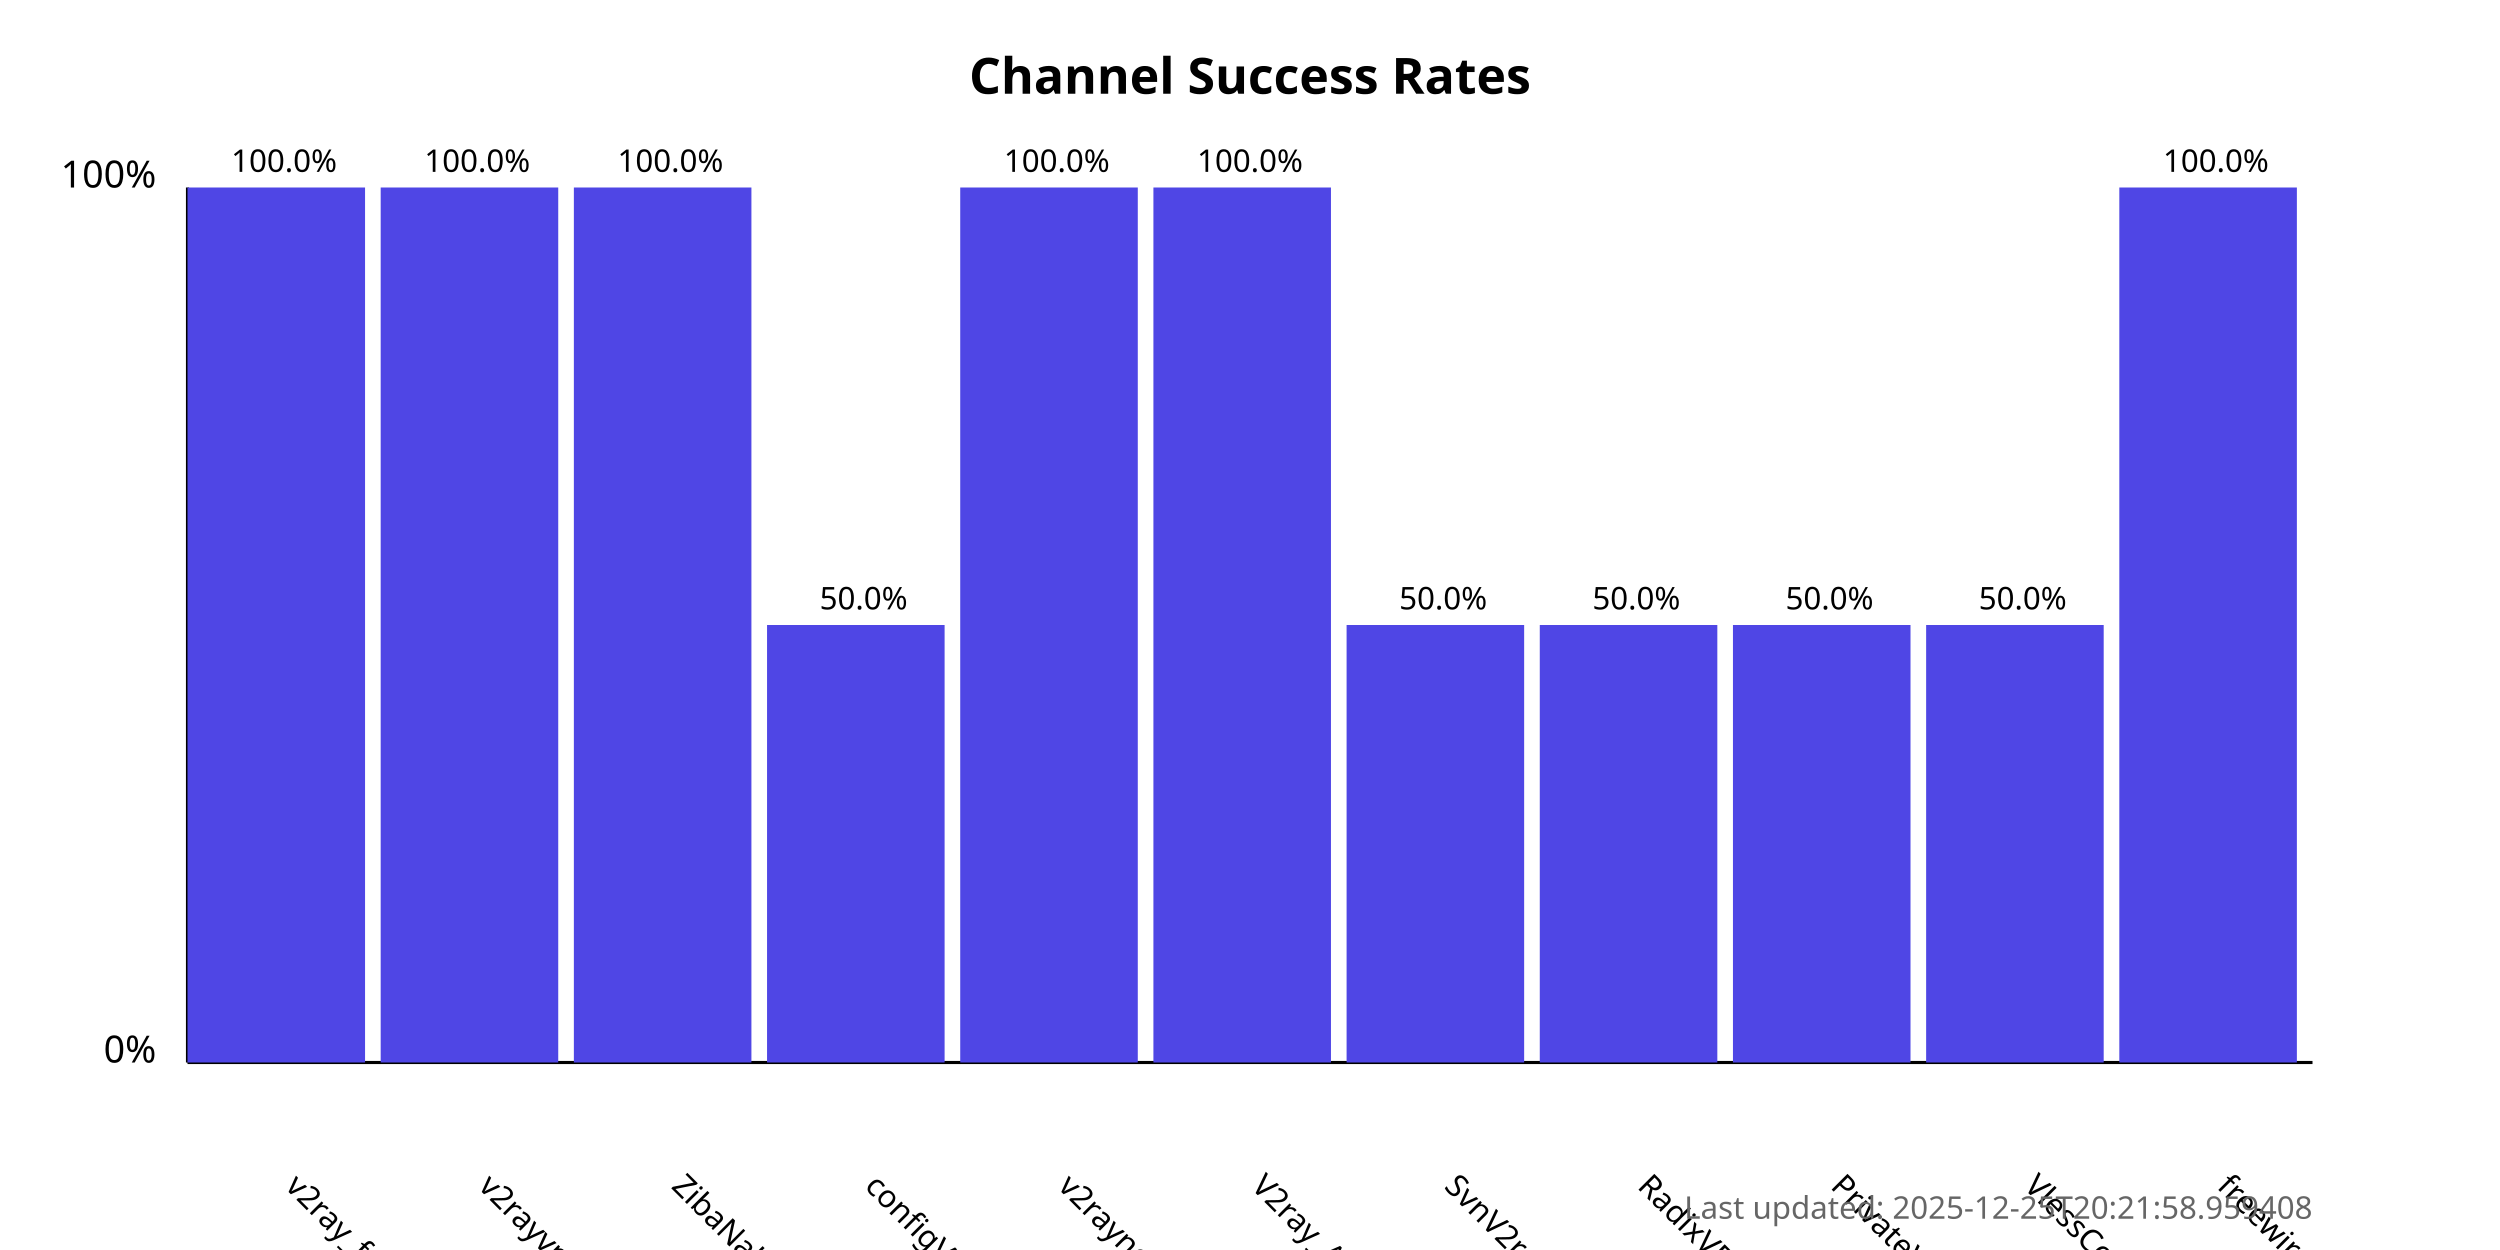
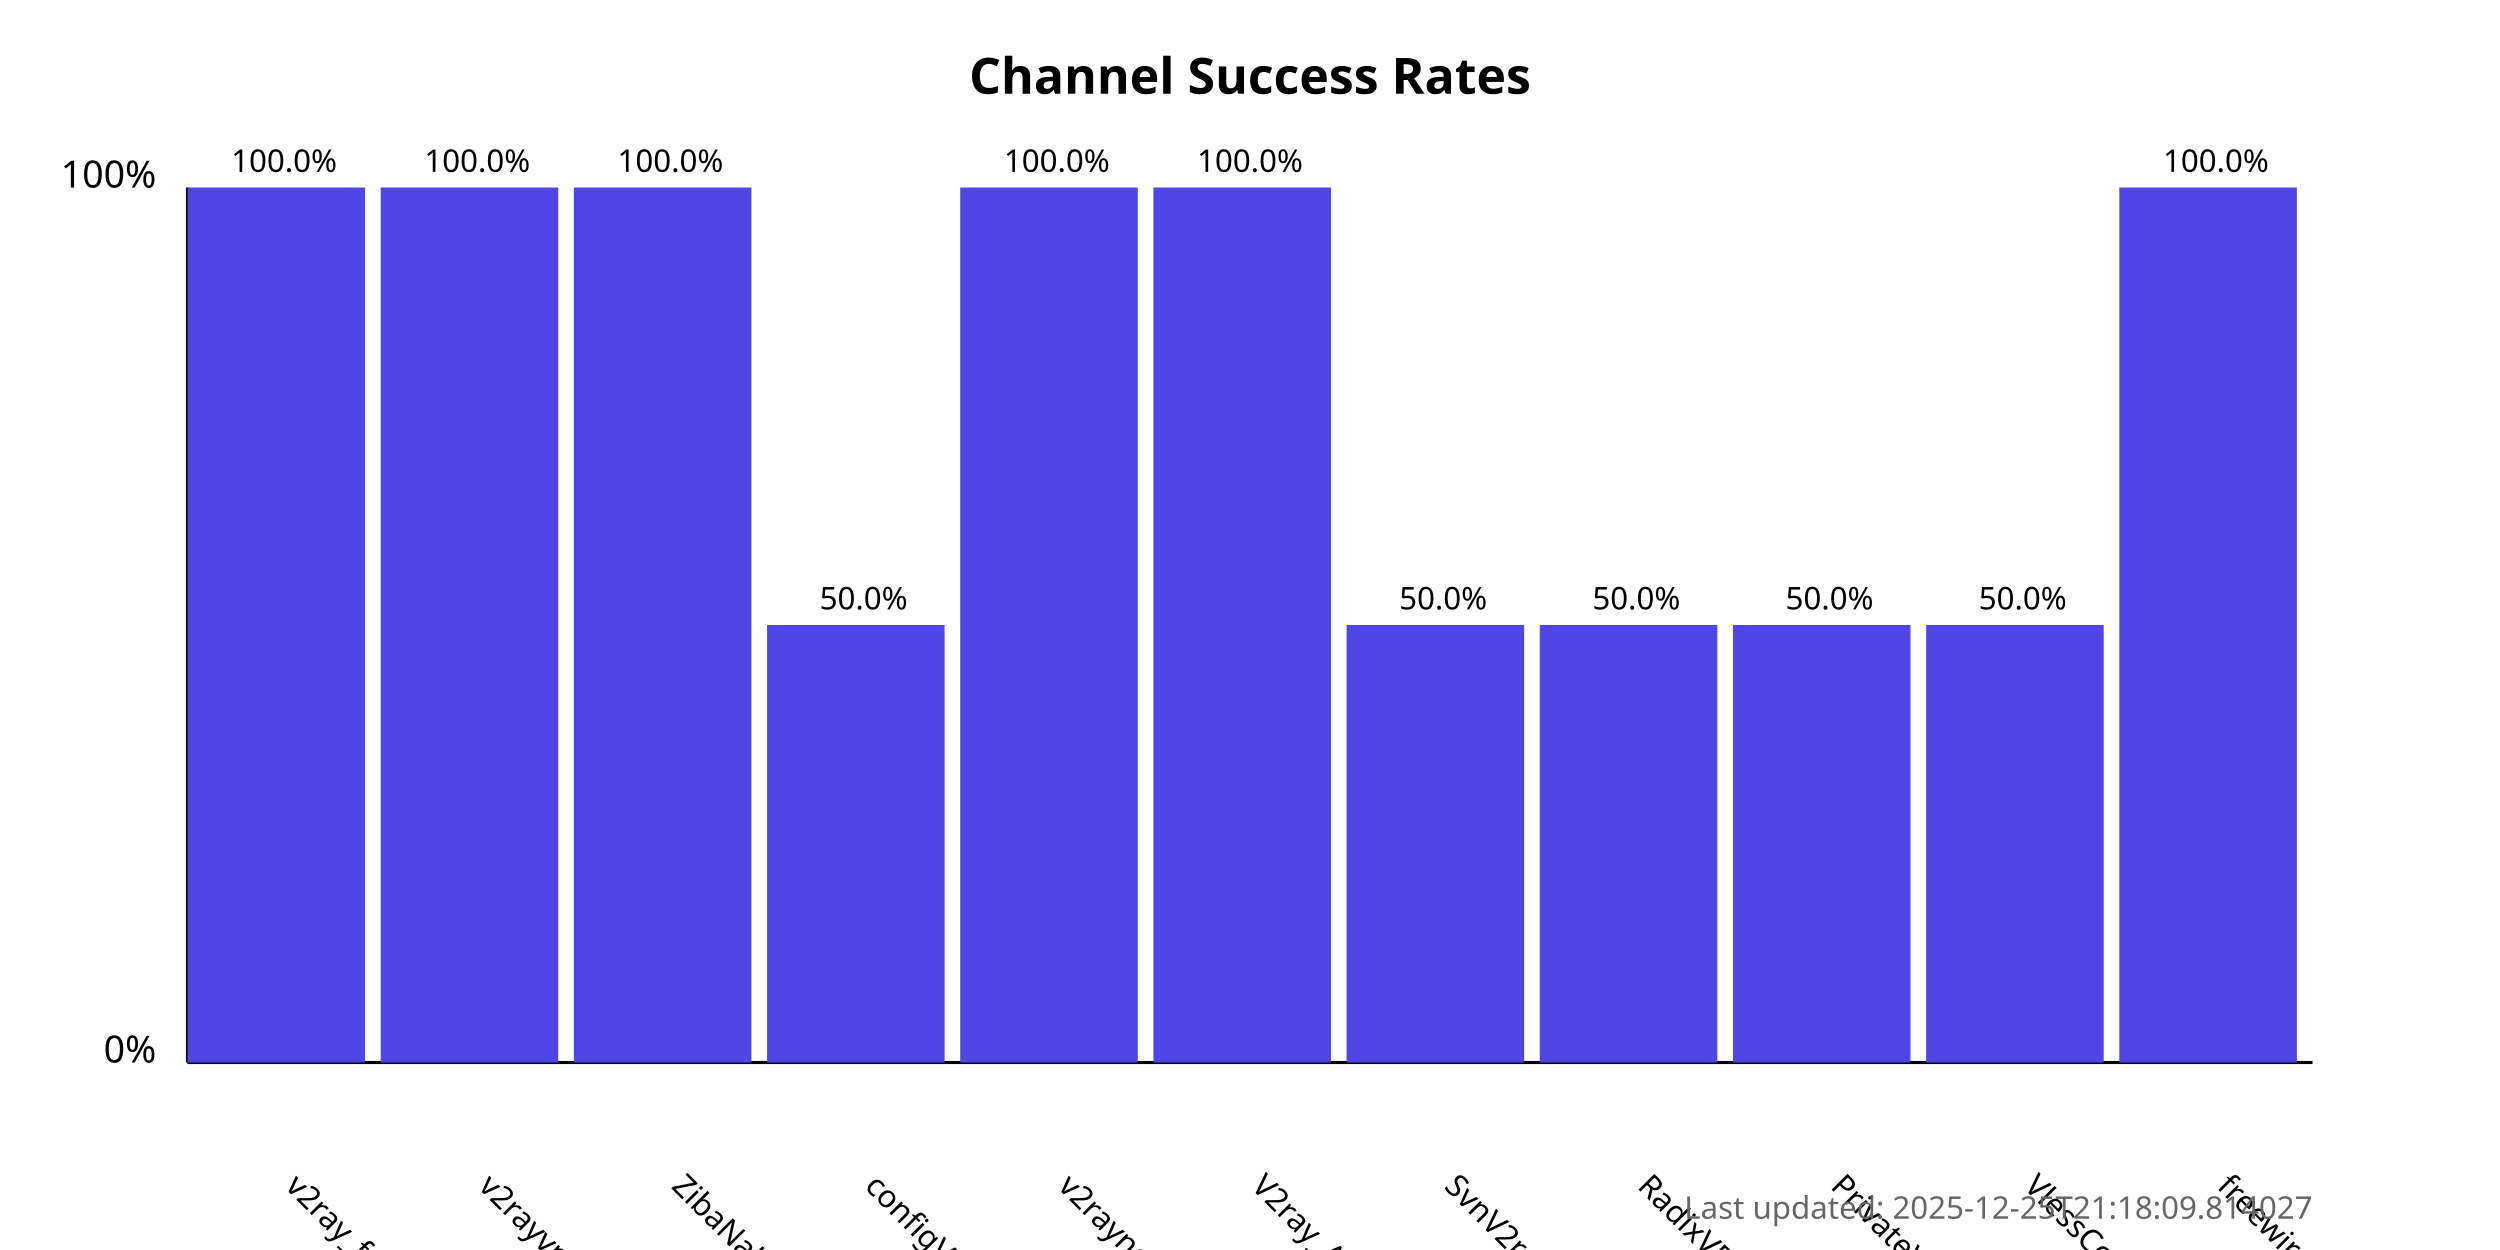
<svg xmlns="http://www.w3.org/2000/svg" width="800" height="400">
  <style>
            .chart-title { font: bold 16px sans-serif; }
            .axis-label { font: 12px sans-serif; }
            .tick-label { font: 10px sans-serif; }
            .bar { fill: #4f46e5; }
            .bar:hover { fill: #6366f1; }
            .timestamp { font: 10px sans-serif; fill: #666; }
        </style>
  <text x="400.0" y="30" text-anchor="middle" class="chart-title">
            Channel Success Rates
        </text>
  <line x1="60" y1="340" x2="60" y2="60" stroke="black" stroke-width="1" />
  <line x1="60" y1="340" x2="740" y2="340" stroke="black" stroke-width="1" />
  <text x="50" y="340" text-anchor="end" class="axis-label">0%</text>
  <text x="50" y="60" text-anchor="end" class="axis-label">100%</text>
  <g>
    <rect x="60" y="60.0" width="56.818" height="280.0" class="bar" />
    <text x="90.909" y="380" transform="rotate(45, 90.90909, 380)" text-anchor="start" class="tick-label">
                v2ray_free_conf
            </text>
    <text x="90.909" y="55.0" text-anchor="middle" class="tick-label">
                100.0%
            </text>
  </g>
  <g>
    <rect x="121.818" y="60.0" width="56.818" height="280.0" class="bar" />
    <text x="152.727" y="380" transform="rotate(45, 152.7273, 380)" text-anchor="start" class="tick-label">
                v2rayvpno
            </text>
    <text x="152.727" y="55.0" text-anchor="middle" class="tick-label">
                100.0%
            </text>
  </g>
  <g>
    <rect x="183.636" y="60.0" width="56.818" height="280.0" class="bar" />
    <text x="214.545" y="380" transform="rotate(45, 214.5455, 380)" text-anchor="start" class="tick-label">
                ZibaNabz
            </text>
    <text x="214.545" y="55.0" text-anchor="middle" class="tick-label">
                100.0%
            </text>
  </g>
  <g>
    <rect x="245.455" y="200.0" width="56.818" height="140.0" class="bar" />
    <text x="276.364" y="380" transform="rotate(45, 276.3636, 380)" text-anchor="start" class="tick-label">
                configV2rayForFree
            </text>
    <text x="276.364" y="195.0" text-anchor="middle" class="tick-label">
                50.0%
            </text>
  </g>
  <g>
    <rect x="307.273" y="60.0" width="56.818" height="280.0" class="bar" />
    <text x="338.182" y="380" transform="rotate(45, 338.1818, 380)" text-anchor="start" class="tick-label">
                v2rayngvpn
            </text>
    <text x="338.182" y="55.0" text-anchor="middle" class="tick-label">
                100.0%
            </text>
  </g>
  <g>
    <rect x="369.091" y="60.0" width="56.818" height="280.0" class="bar" />
    <text x="400.0" y="380" transform="rotate(45, 400.0, 380)" text-anchor="start" class="tick-label">
                V2ray_Alpha
            </text>
    <text x="400.0" y="55.0" text-anchor="middle" class="tick-label">
                100.0%
            </text>
  </g>
  <g>
    <rect x="430.909" y="200.0" width="56.818" height="140.0" class="bar" />
    <text x="461.818" y="380" transform="rotate(45, 461.8182, 380)" text-anchor="start" class="tick-label">
                SvnV2ray
            </text>
    <text x="461.818" y="195.0" text-anchor="middle" class="tick-label">
                50.0%
            </text>
  </g>
  <g>
    <rect x="492.727" y="200.0" width="56.818" height="140.0" class="bar" />
    <text x="523.636" y="380" transform="rotate(45, 523.6364, 380)" text-anchor="start" class="tick-label">
                RadixVPN
            </text>
    <text x="523.636" y="195.0" text-anchor="middle" class="tick-label">
                50.0%
            </text>
  </g>
  <g>
    <rect x="554.545" y="200.0" width="56.818" height="140.0" class="bar" />
    <text x="585.455" y="380" transform="rotate(45, 585.4545, 380)" text-anchor="start" class="tick-label">
                PrivateVPNs
            </text>
    <text x="585.455" y="195.0" text-anchor="middle" class="tick-label">
                50.0%
            </text>
  </g>
  <g>
    <rect x="616.364" y="200.0" width="56.818" height="140.0" class="bar" />
    <text x="647.273" y="380" transform="rotate(45, 647.2727, 380)" text-anchor="start" class="tick-label">
                VlessConfig
            </text>
    <text x="647.273" y="195.0" text-anchor="middle" class="tick-label">
                50.0%
            </text>
  </g>
  <g>
    <rect x="678.182" y="60.0" width="56.818" height="280.0" class="bar" />
    <text x="709.091" y="380" transform="rotate(45, 709.0909, 380)" text-anchor="start" class="tick-label">
                freewireguard
            </text>
    <text x="709.091" y="55.0" text-anchor="middle" class="tick-label">
                100.0%
            </text>
  </g>
  <text x="740" y="390" text-anchor="end" class="timestamp">
-             Last updated: 2025-12-25T20:21:58.959408
+             Last updated: 2025-12-25T21:18:09.814027
        </text>
</svg>
